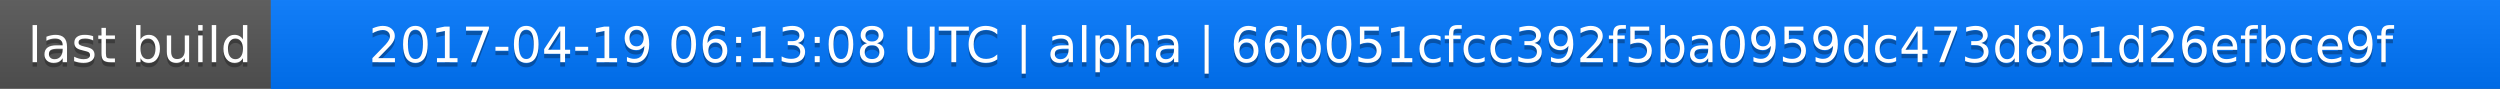
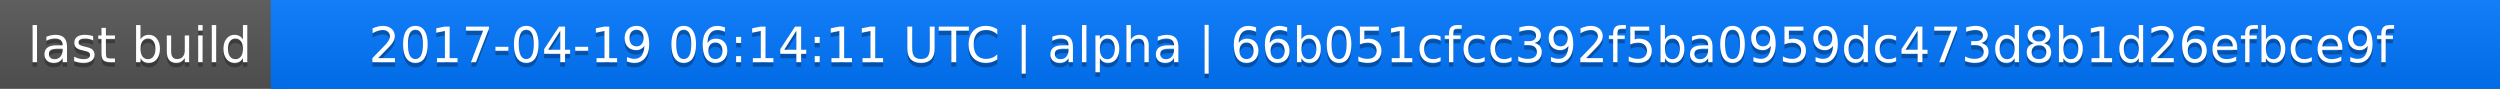
<svg xmlns="http://www.w3.org/2000/svg" width="563" height="20">
  <linearGradient id="a" x2="0" y2="100%">
    <stop offset="0" stop-color="#bbb" stop-opacity=".1" />
    <stop offset="1" stop-opacity=".1" />
  </linearGradient>
  <rect rx="0" width="563" height="20" fill="#555" />
  <rect rx="0" x="61" width="502" height="20" fill="#07f" />
  <path fill="#07f" d="M61 0h4v20h-4z" />
  <rect rx="0" width="563" height="20" fill="url(#a)" />
  <g fill="#fff" text-anchor="middle" font-family="DejaVu Sans,Verdana,Geneva,sans-serif" font-size="11">
    <text x="31.5" y="15" fill="#010101" fill-opacity=".3">last build</text>
    <text x="31.5" y="14">last build</text>
-     <text x="311" y="15" fill="#010101" fill-opacity=".3">2017-04-19 06:13:08 UTC | alpha | 66b051cfcc392f5ba0959dc473d8b1d26efbce9f</text>
-     <text x="311" y="14">2017-04-19 06:13:08 UTC | alpha | 66b051cfcc392f5ba0959dc473d8b1d26efbce9f</text>
+     <text x="311" y="15" fill="#010101" fill-opacity=".3">2017-04-19 06:14:11 UTC | alpha | 66b051cfcc392f5ba0959dc473d8b1d26efbce9f</text>
+     <text x="311" y="14">2017-04-19 06:14:11 UTC | alpha | 66b051cfcc392f5ba0959dc473d8b1d26efbce9f</text>
  </g>
</svg>
